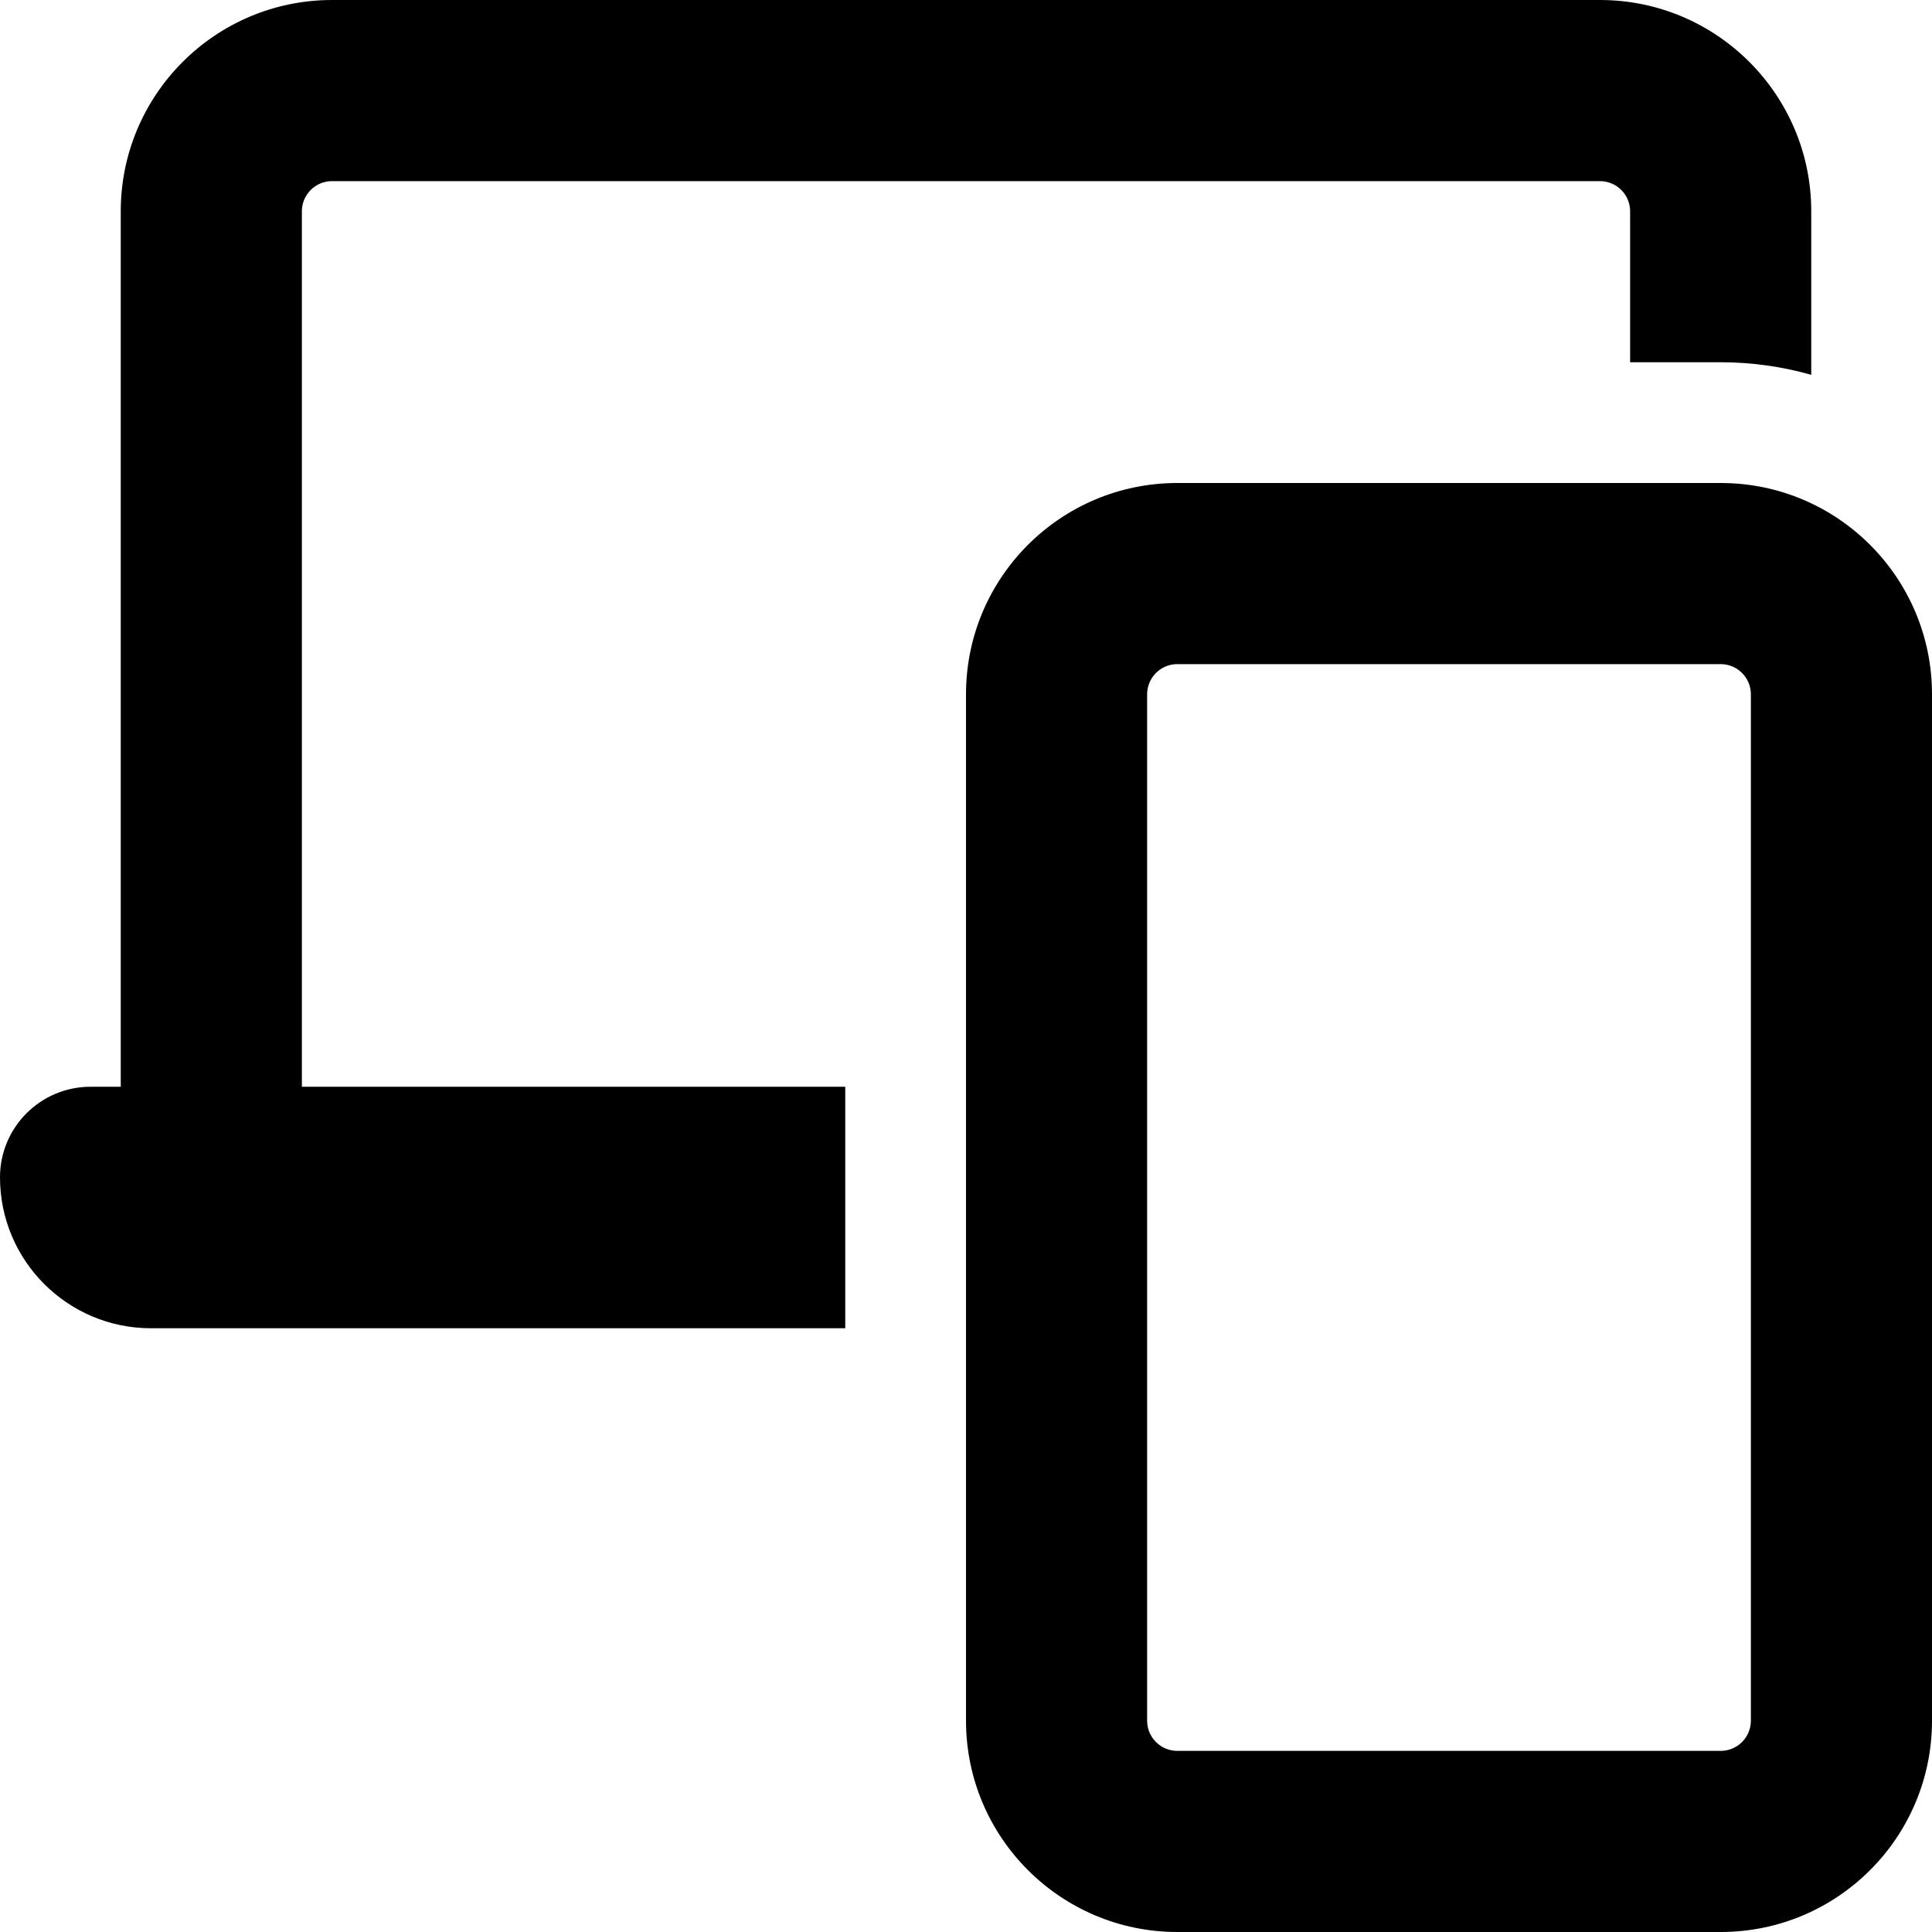
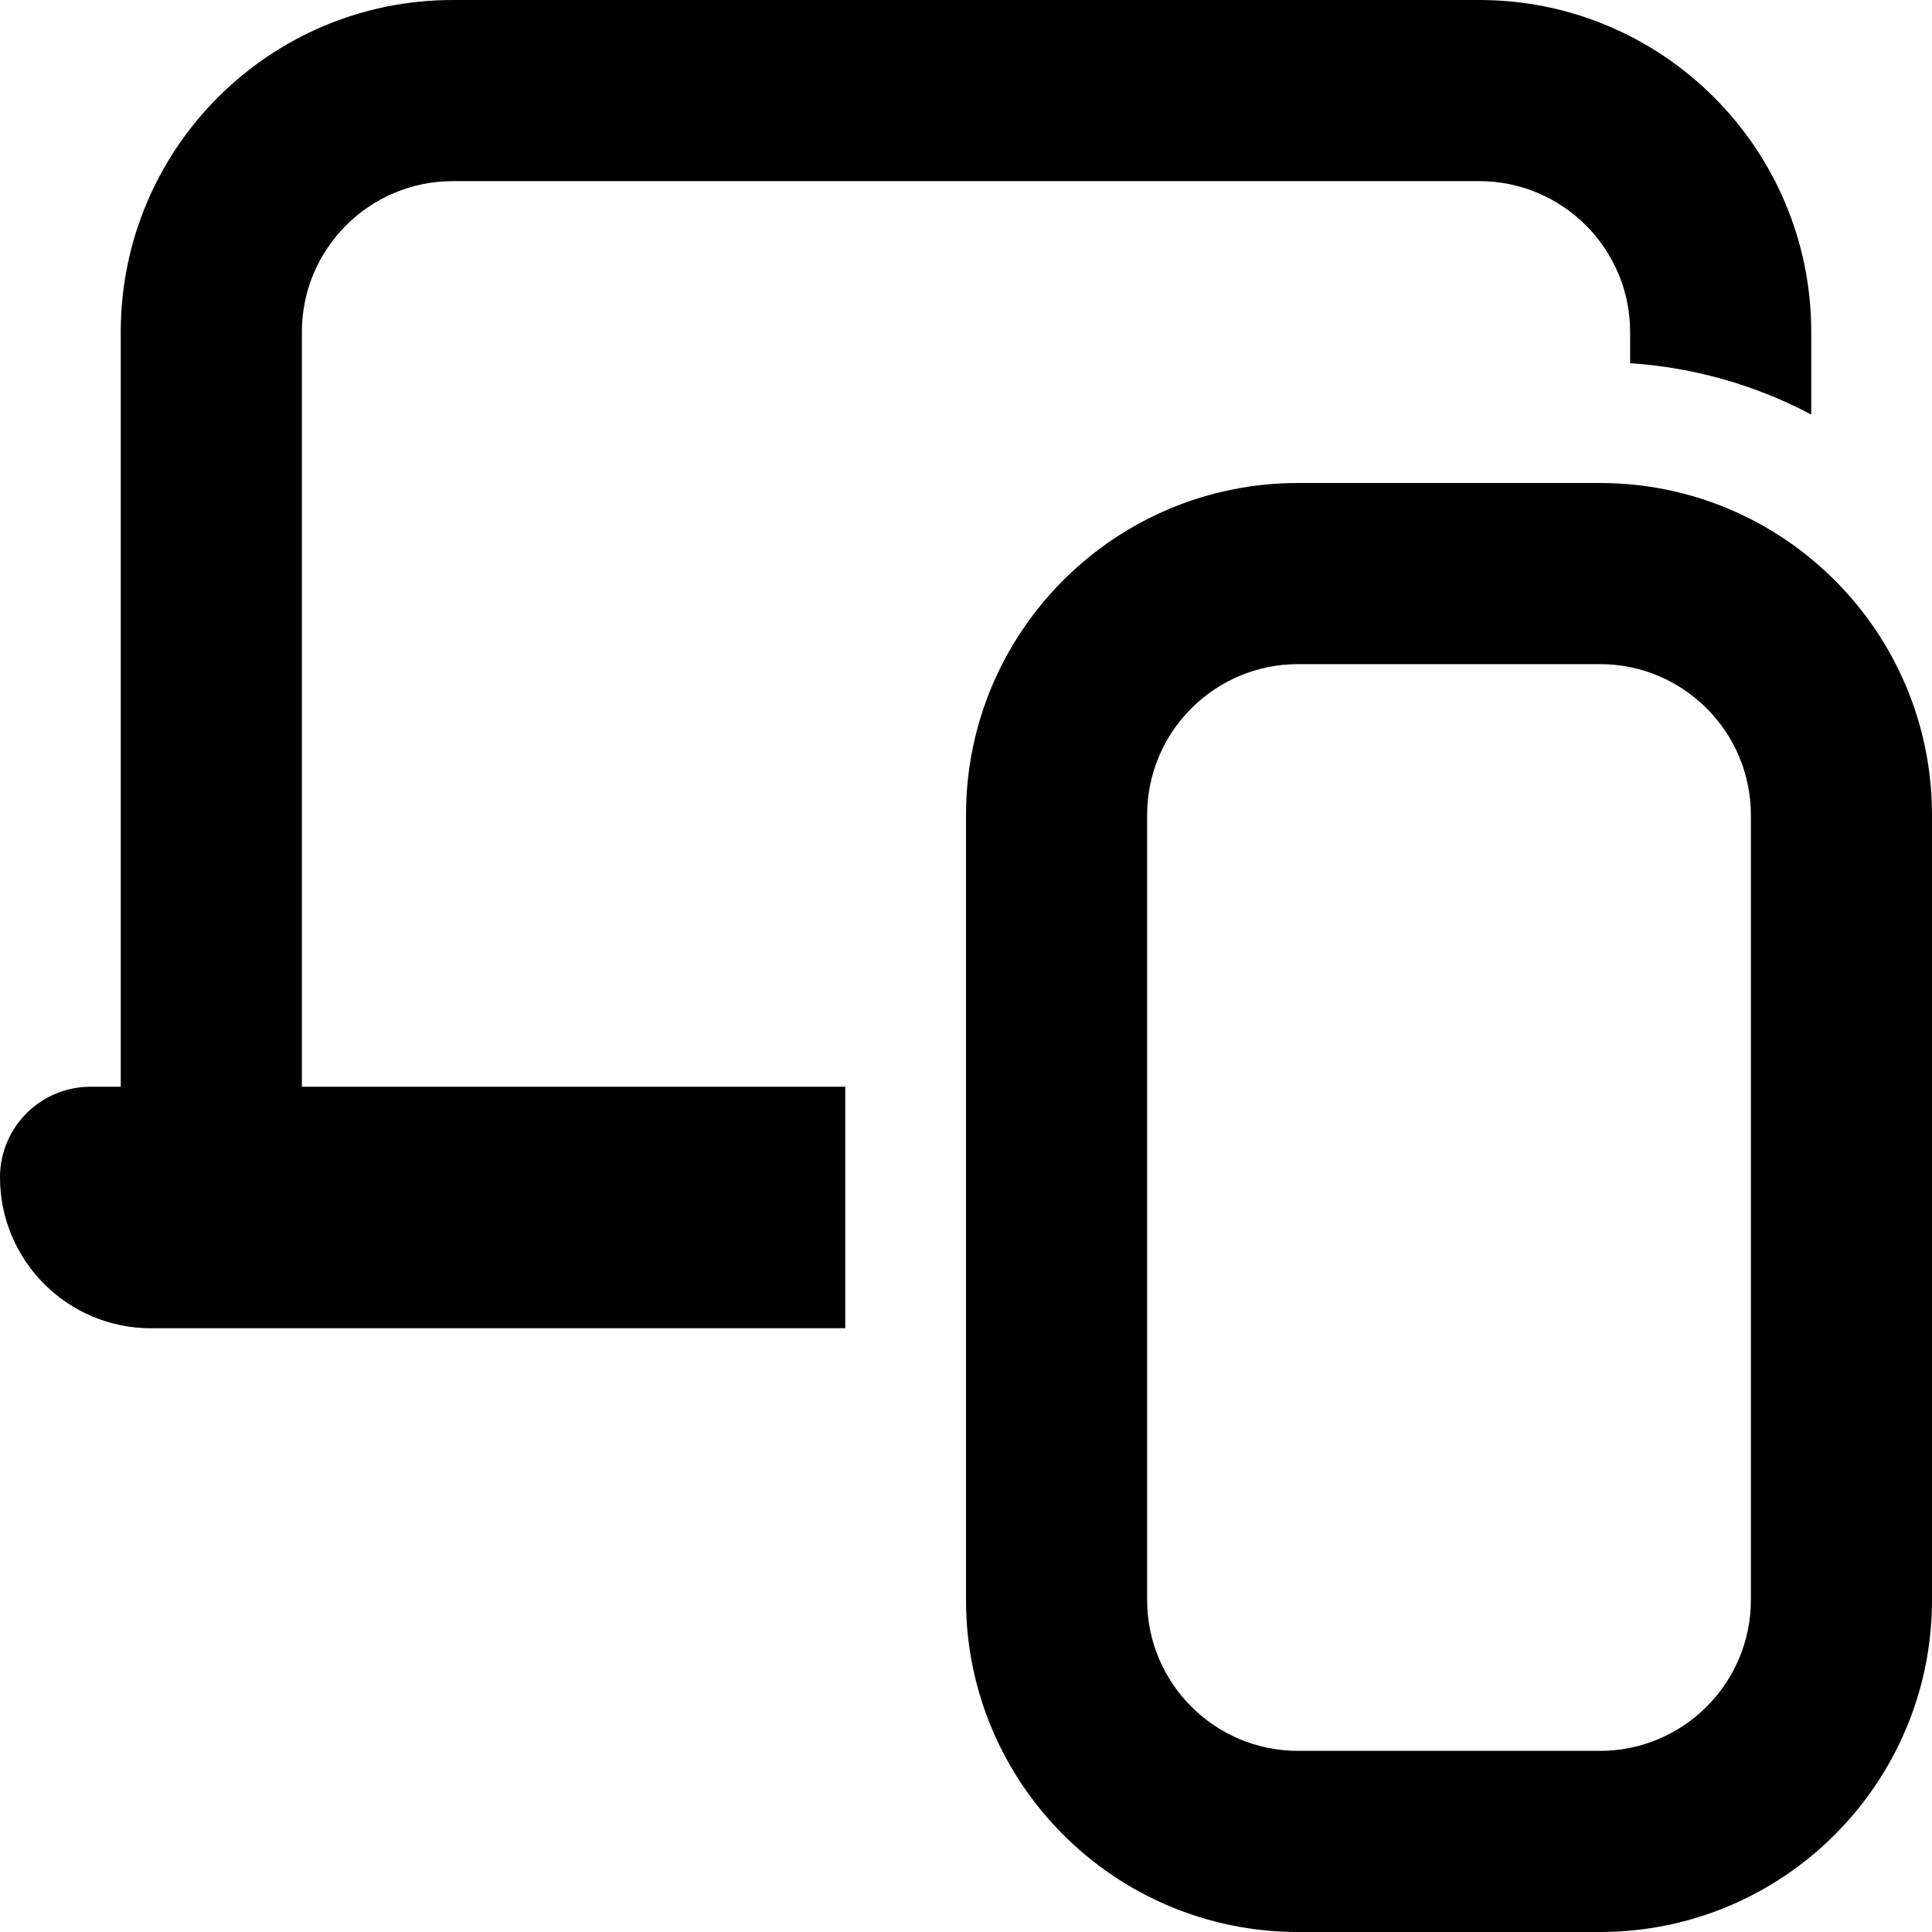
<svg xmlns="http://www.w3.org/2000/svg" fill="currentColor" class="vi" viewBox="0 0 16 16">
-   <path d="M2.75 1.5a.25.25 0 0 0-.25.25V9H7v2H1.25C.56 11 0 10.44 0 9.75A.75.75 0 0 1 .75 9H1V1.75C1 .784 1.784 0 2.75 0h10.5C14.216 0 15 .784 15 1.75v1.354A2.752 2.752 0 0 0 14.25 3h-.75V1.75a.25.25 0 0 0-.25-.25H2.75Z" />
-   <path d="M9.75 4A1.75 1.75 0 0 0 8 5.75v8.5c0 .966.784 1.75 1.75 1.75h4.5A1.75 1.75 0 0 0 16 14.25v-8.5A1.75 1.75 0 0 0 14.25 4h-4.5ZM9.5 5.75a.25.25 0 0 1 .25-.25h4.5a.25.25 0 0 1 .25.25v8.5a.25.25 0 0 1-.25.25h-4.5a.25.25 0 0 1-.25-.25v-8.5Z" />
+   <path fill-rule="evenodd" d="M3.75 1.5c-.69 0-1.25.56-1.25 1.25V9H7v2H1.25C.56 11 0 10.44 0 9.75A.75.75 0 0 1 .75 9H1V2.75A2.75 2.75 0 0 1 3.75 0h8.5A2.75 2.75 0 0 1 15 2.75v.683a3.727 3.727 0 0 0-1.5-.425V2.75c0-.69-.56-1.25-1.25-1.25h-8.5ZM9.5 6.75c0-.69.56-1.25 1.25-1.25h2.5c.69 0 1.25.56 1.25 1.25v6.5c0 .69-.56 1.25-1.25 1.25h-2.5c-.69 0-1.25-.56-1.25-1.25v-6.5ZM10.75 4A2.75 2.75 0 0 0 8 6.75v6.5A2.75 2.75 0 0 0 10.75 16h2.5A2.75 2.75 0 0 0 16 13.25v-6.5A2.75 2.75 0 0 0 13.25 4h-2.5Z" />
</svg>
